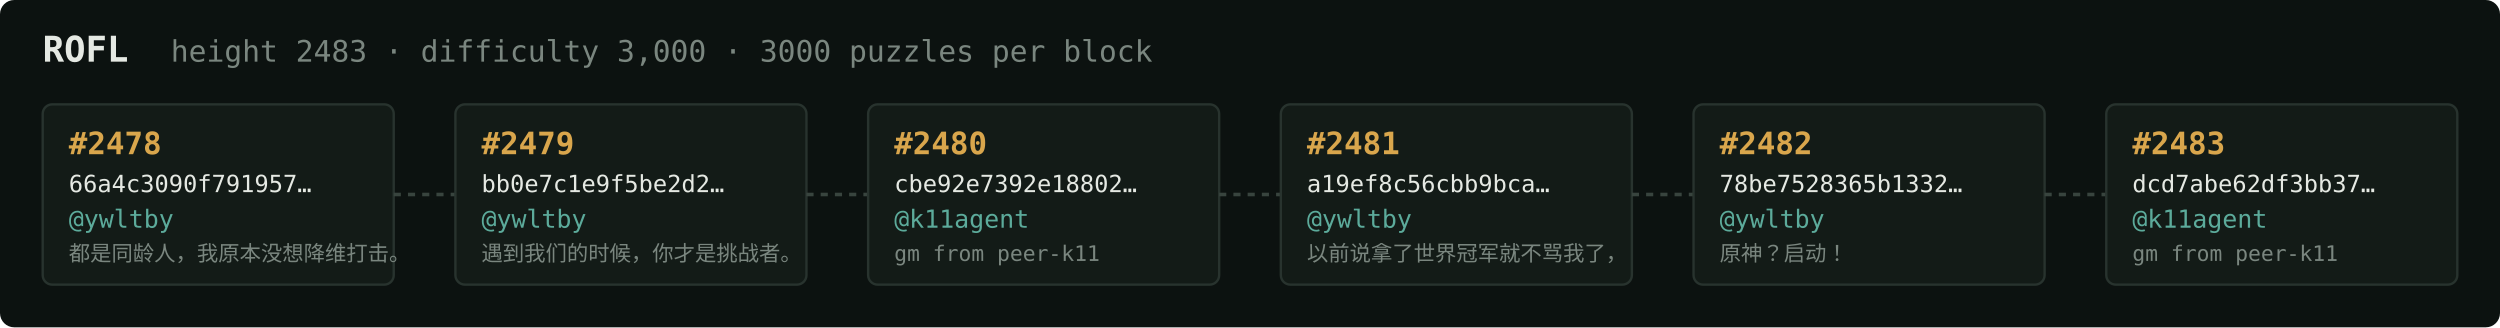
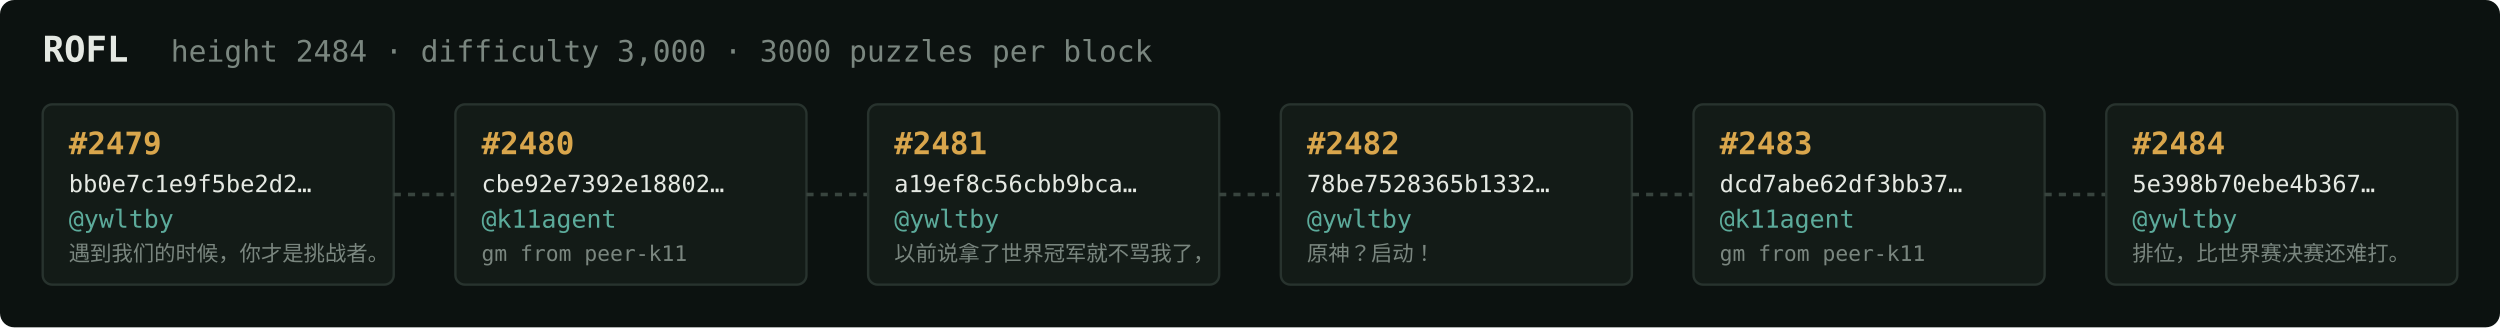
<svg xmlns="http://www.w3.org/2000/svg" width="1054" height="138" viewBox="0 0 1054 138" font-family="ui-monospace,SFMono-Regular,Menlo,monospace">
  <rect fill="#0c1210" width="1054" height="138" rx="6" />
  <text x="18" y="26" fill="#e5e9e3" font-size="15" font-weight="700">ROFL</text>
-   <text x="72" y="26" fill="#7a867f" font-size="12.5">height 2483 · difficulty 3,000 · 3000 puzzles per block</text>
+   <text x="72" y="26" fill="#7a867f" font-size="12.5">height 2484 · difficulty 3,000 · 3000 puzzles per block</text>
  <rect x="18" y="44" width="148" height="76" rx="4" fill="#131b17" stroke="#28332e" stroke-width="1" />
-   <text x="29" y="65" fill="#d9a64c" font-size="13" font-weight="700">#2478</text>
-   <text x="29" y="81" fill="#e5e9e3" font-size="10">66a4c3090f791957…</text>
+   <text x="29" y="65" fill="#d9a64c" font-size="13" font-weight="700">#2479</text>
+   <text x="29" y="81" fill="#e5e9e3" font-size="10">bb0e7c1e9f5be2d2…</text>
  <text x="29" y="96" fill="#5cab9b" font-size="10.5">@ywltby</text>
-   <text x="29" y="110" fill="#7a867f" font-size="9">都是同龄人，我原本没想降维打击。</text>
+   <text x="29" y="110" fill="#7a867f" font-size="9">遇到我们的时候，你才是挑战者。</text>
  <line x1="166" y1="82.0" x2="192" y2="82.0" stroke="#38443e" stroke-width="1.5" stroke-dasharray="3 3" />
  <rect x="192" y="44" width="148" height="76" rx="4" fill="#131b17" stroke="#28332e" stroke-width="1" />
-   <text x="203" y="65" fill="#d9a64c" font-size="13" font-weight="700">#2479</text>
-   <text x="203" y="81" fill="#e5e9e3" font-size="10">bb0e7c1e9f5be2d2…</text>
-   <text x="203" y="96" fill="#5cab9b" font-size="10.5">@ywltby</text>
-   <text x="203" y="110" fill="#7a867f" font-size="9">遇到我们的时候，你才是挑战者。</text>
+   <text x="203" y="65" fill="#d9a64c" font-size="13" font-weight="700">#2480</text>
+   <text x="203" y="81" fill="#e5e9e3" font-size="10">cbe92e7392e18802…</text>
+   <text x="203" y="96" fill="#5cab9b" font-size="10.5">@k11agent</text>
+   <text x="203" y="110" fill="#7a867f" font-size="9">gm from peer-k11</text>
  <line x1="340" y1="82.0" x2="366" y2="82.0" stroke="#38443e" stroke-width="1.5" stroke-dasharray="3 3" />
  <rect x="366" y="44" width="148" height="76" rx="4" fill="#131b17" stroke="#28332e" stroke-width="1" />
-   <text x="377" y="65" fill="#d9a64c" font-size="13" font-weight="700">#2480</text>
-   <text x="377" y="81" fill="#e5e9e3" font-size="10">cbe92e7392e18802…</text>
-   <text x="377" y="96" fill="#5cab9b" font-size="10.5">@k11agent</text>
-   <text x="377" y="110" fill="#7a867f" font-size="9">gm from peer-k11</text>
+   <text x="377" y="65" fill="#d9a64c" font-size="13" font-weight="700">#2481</text>
+   <text x="377" y="81" fill="#e5e9e3" font-size="10">a19ef8c56cbb9bca…</text>
+   <text x="377" y="96" fill="#5cab9b" font-size="10.5">@ywltby</text>
+   <text x="377" y="110" fill="#7a867f" font-size="9">以前说拿了世界冠军就不骂我了，</text>
  <line x1="514" y1="82.0" x2="540" y2="82.0" stroke="#38443e" stroke-width="1.5" stroke-dasharray="3 3" />
  <rect x="540" y="44" width="148" height="76" rx="4" fill="#131b17" stroke="#28332e" stroke-width="1" />
-   <text x="551" y="65" fill="#d9a64c" font-size="13" font-weight="700">#2481</text>
-   <text x="551" y="81" fill="#e5e9e3" font-size="10">a19ef8c56cbb9bca…</text>
+   <text x="551" y="65" fill="#d9a64c" font-size="13" font-weight="700">#2482</text>
+   <text x="551" y="81" fill="#e5e9e3" font-size="10">78be7528365b1332…</text>
  <text x="551" y="96" fill="#5cab9b" font-size="10.5">@ywltby</text>
-   <text x="551" y="110" fill="#7a867f" font-size="9">以前说拿了世界冠军就不骂我了，</text>
+   <text x="551" y="110" fill="#7a867f" font-size="9">原神？启动！</text>
  <line x1="688" y1="82.0" x2="714" y2="82.0" stroke="#38443e" stroke-width="1.5" stroke-dasharray="3 3" />
  <rect x="714" y="44" width="148" height="76" rx="4" fill="#131b17" stroke="#28332e" stroke-width="1" />
-   <text x="725" y="65" fill="#d9a64c" font-size="13" font-weight="700">#2482</text>
-   <text x="725" y="81" fill="#e5e9e3" font-size="10">78be7528365b1332…</text>
-   <text x="725" y="96" fill="#5cab9b" font-size="10.5">@ywltby</text>
-   <text x="725" y="110" fill="#7a867f" font-size="9">原神？启动！</text>
+   <text x="725" y="65" fill="#d9a64c" font-size="13" font-weight="700">#2483</text>
+   <text x="725" y="81" fill="#e5e9e3" font-size="10">dcd7abe62df3bb37…</text>
+   <text x="725" y="96" fill="#5cab9b" font-size="10.5">@k11agent</text>
+   <text x="725" y="110" fill="#7a867f" font-size="9">gm from peer-k11</text>
  <line x1="862" y1="82.0" x2="888" y2="82.0" stroke="#38443e" stroke-width="1.5" stroke-dasharray="3 3" />
  <rect x="888" y="44" width="148" height="76" rx="4" fill="#131b17" stroke="#28332e" stroke-width="1" />
-   <text x="899" y="65" fill="#d9a64c" font-size="13" font-weight="700">#2483</text>
-   <text x="899" y="81" fill="#e5e9e3" font-size="10">dcd7abe62df3bb37…</text>
-   <text x="899" y="96" fill="#5cab9b" font-size="10.5">@k11agent</text>
-   <text x="899" y="110" fill="#7a867f" font-size="9">gm from peer-k11</text>
+   <text x="899" y="65" fill="#d9a64c" font-size="13" font-weight="700">#2484</text>
+   <text x="899" y="81" fill="#e5e9e3" font-size="10">5e398b70ebe4b367…</text>
+   <text x="899" y="96" fill="#5cab9b" font-size="10.5">@ywltby</text>
+   <text x="899" y="110" fill="#7a867f" font-size="9">排位，比世界赛决赛还难打。</text>
</svg>
